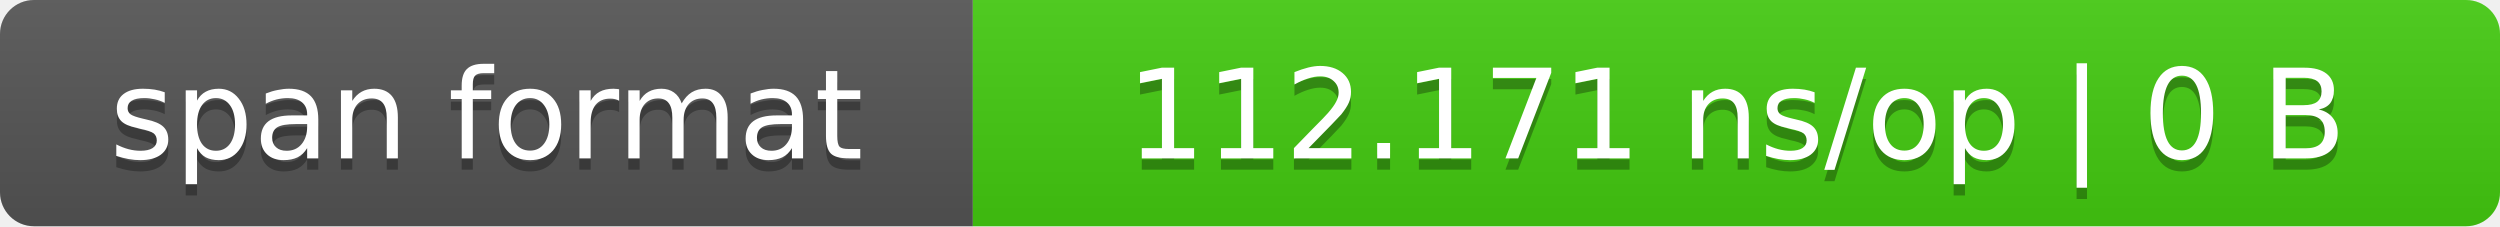
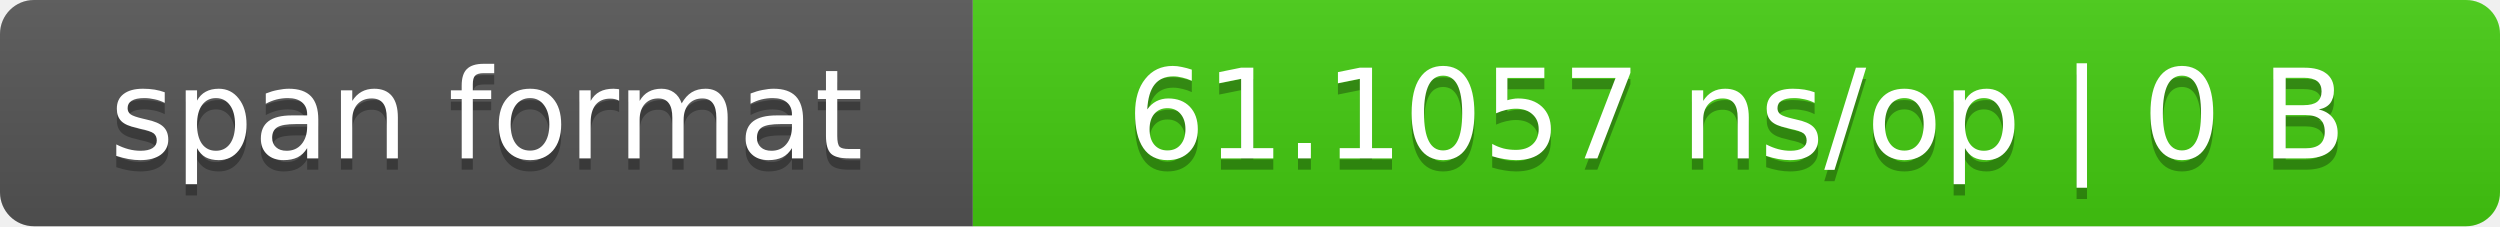
- <svg xmlns="http://www.w3.org/2000/svg" width="221" height="20" role="img" aria-label="span format: 112.171 ns/op | 0 B">
+ <svg xmlns="http://www.w3.org/2000/svg" width="221" height="20" role="img" aria-label="span format: 61.1057 ns/op | 0 B">
  <linearGradient id="s" x2="0" y2="100%">
    <stop offset="0" stop-color="#bbb" stop-opacity=".1" />
    <stop offset="1" stop-opacity=".1" />
  </linearGradient>
  <clipPath id="r">
    <rect width="221" height="20" rx="3" fill="#fff" />
  </clipPath>
  <g clip-path="url(#r)">
    <rect width="86" height="20" fill="#555" />
    <rect x="86" width="135" height="20" fill="#4c1" />
    <rect width="221" height="20" fill="url(#s)" />
  </g>
  <g fill="#fff" text-anchor="middle" font-family="Verdana,DejaVu Sans,sans-serif" font-size="11">
    <text x="43.0" y="15" fill="#010101" fill-opacity=".3">span format</text>
    <text x="43.0" y="14">span format</text>
-     <text x="153.5" y="15" fill="#010101" fill-opacity=".3">112.171 ns/op | 0 B</text>
-     <text x="153.5" y="14">112.171 ns/op | 0 B</text>
+     <text x="153.5" y="15" fill="#010101" fill-opacity=".3">61.1057 ns/op | 0 B</text>
+     <text x="153.5" y="14">61.1057 ns/op | 0 B</text>
  </g>
</svg>
